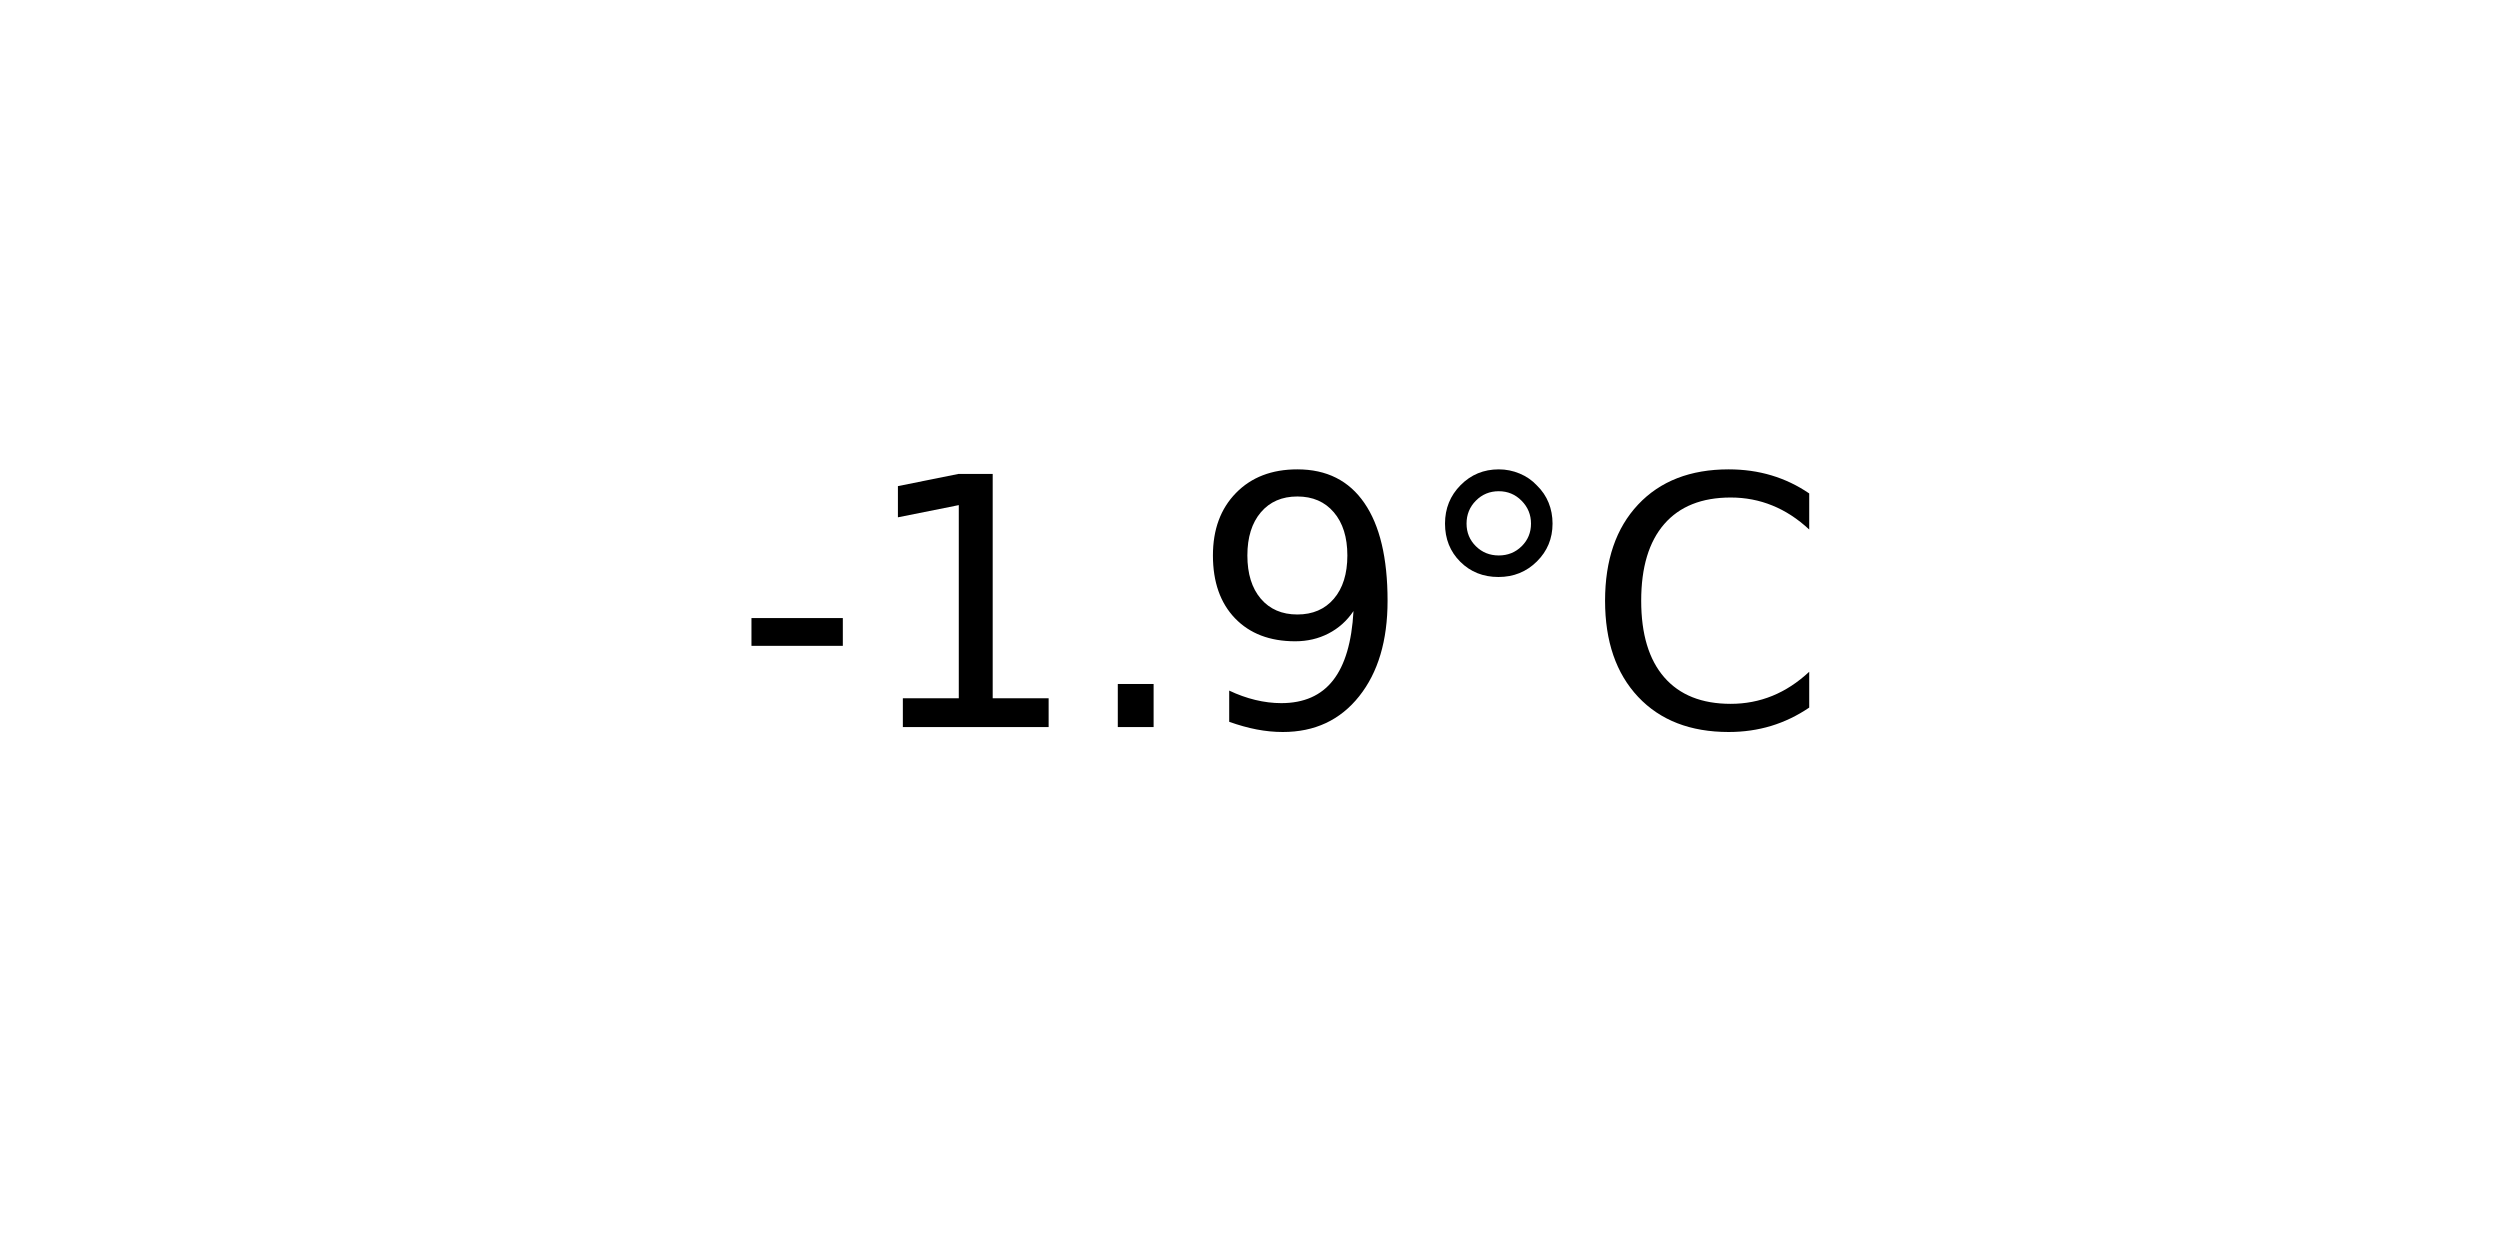
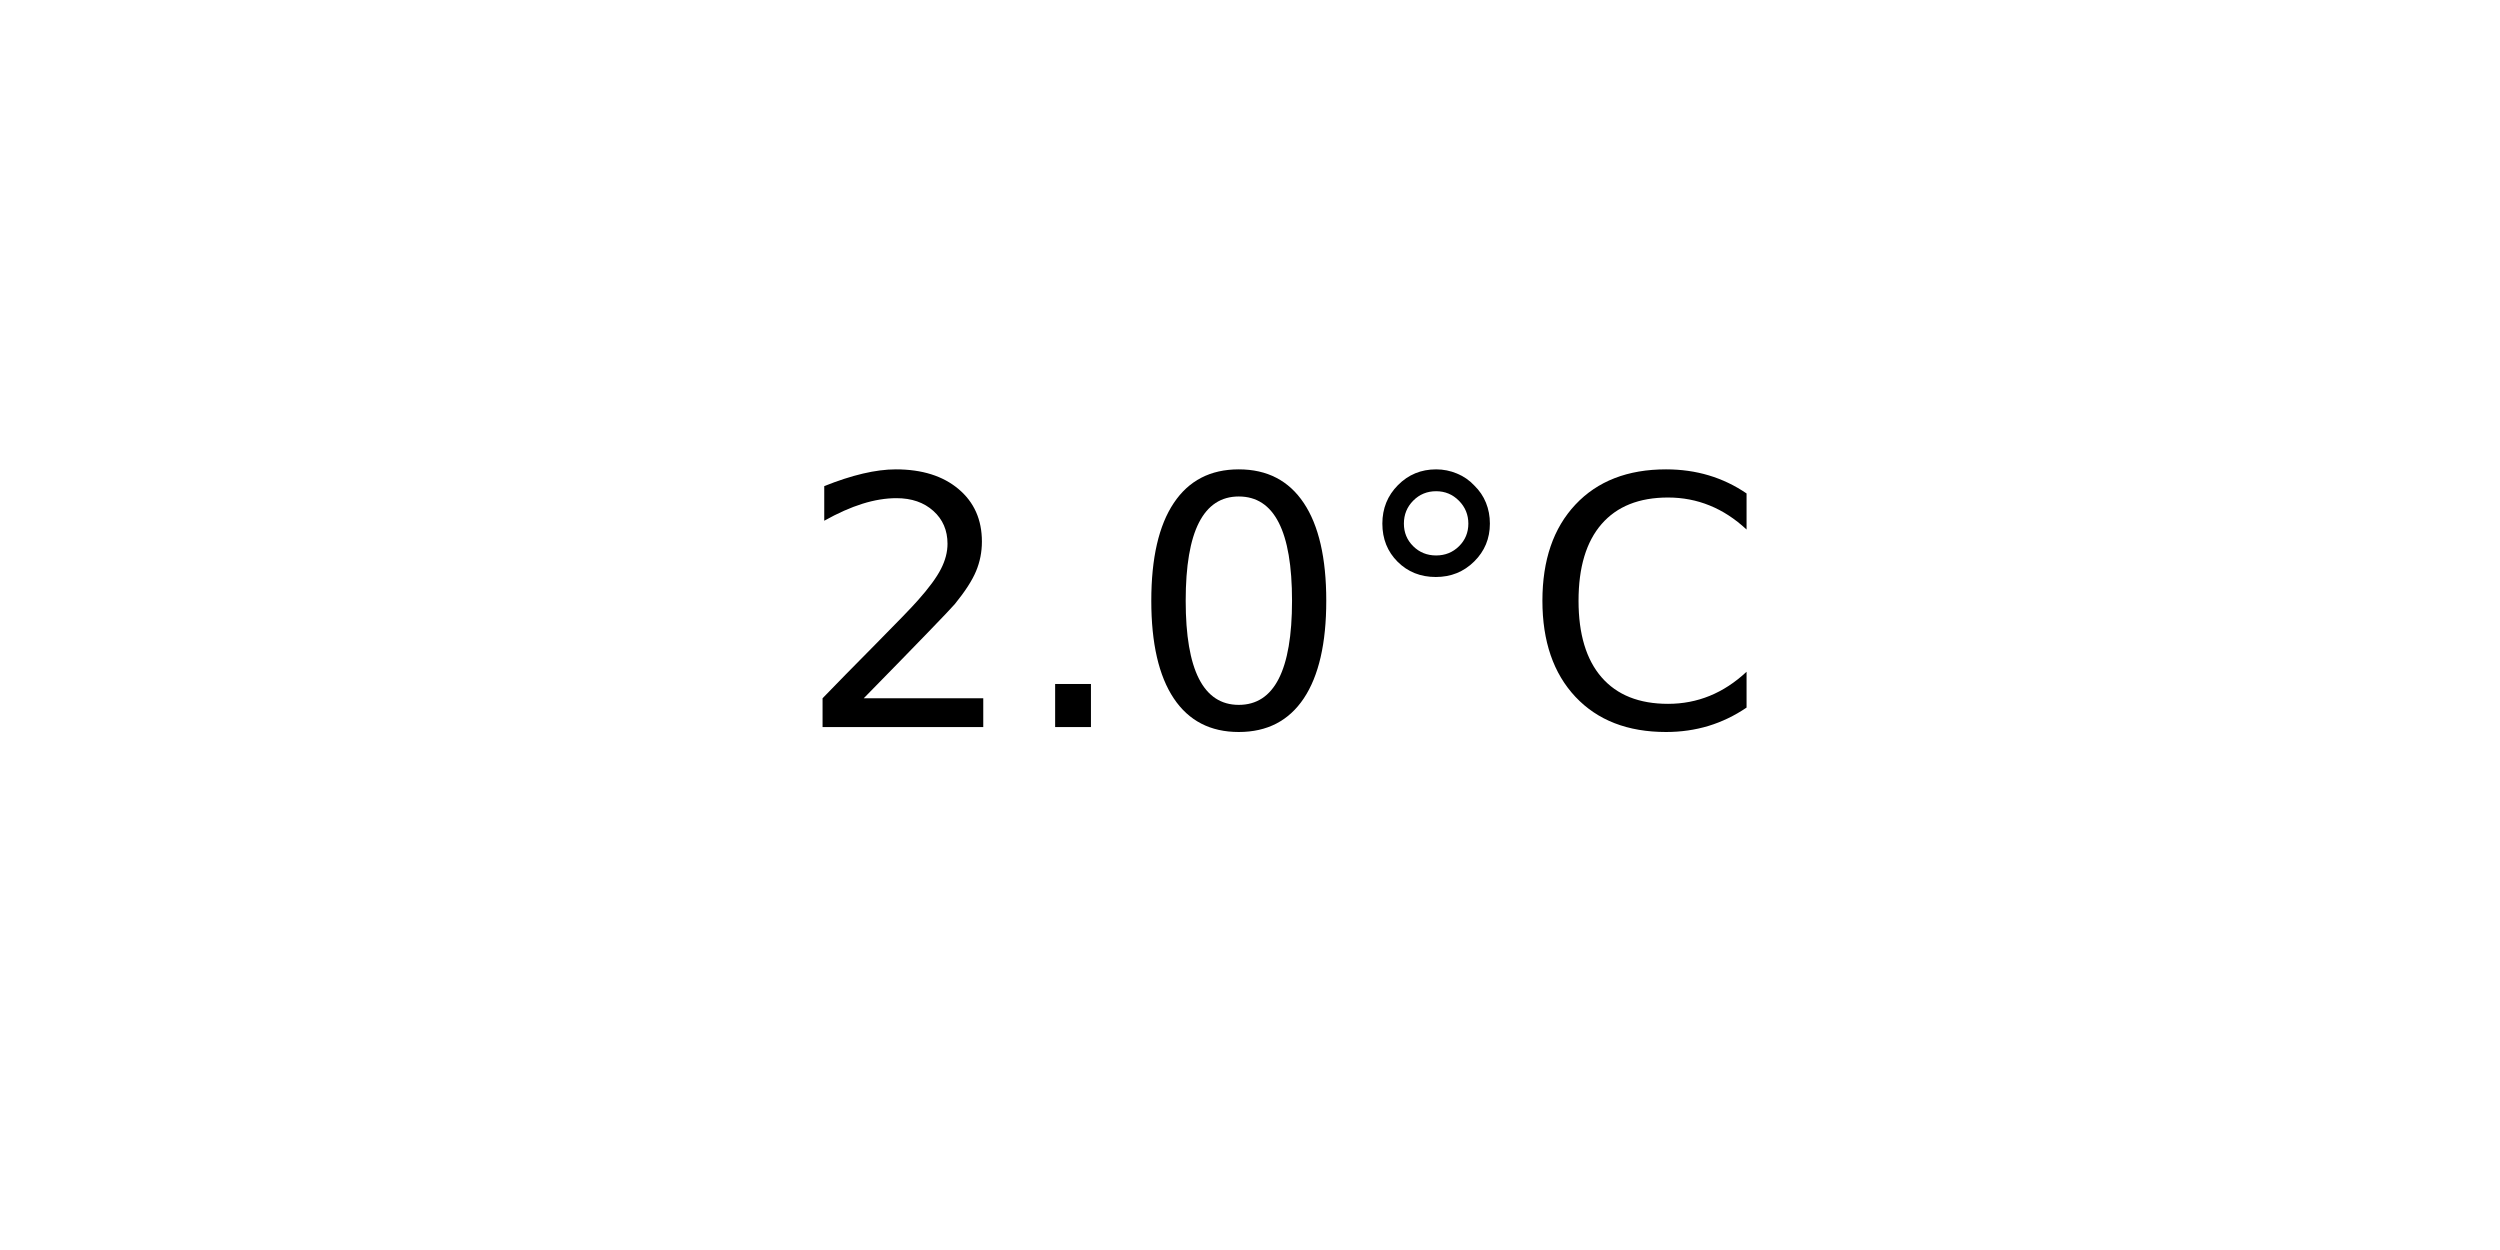
<svg xmlns="http://www.w3.org/2000/svg" xmlns:xlink="http://www.w3.org/1999/xlink" width="72pt" height="36pt" viewBox="0 0 72 36" version="1.1">
  <defs>
    <style type="text/css">*{stroke-linejoin: round; stroke-linecap: butt}</style>
  </defs>
  <g id="figure_1">
    <g id="axes_1">
      <g id="text_1">
-         <g transform="translate(21.15312 20.93937) scale(0.1 -0.1)">
+         <g transform="translate(22.95703 20.93937) scale(0.1 -0.1)">
          <defs>
-             <path id="DejaVuSans-2d" d="M 313 2009  L 1997 2009  L 1997 1497  L 313 1497  L 313 2009  z " transform="scale(0.015625)" />
-             <path id="DejaVuSans-31" d="M 794 531  L 1825 531  L 1825 4091  L 703 3866  L 703 4441  L 1819 4666  L 2450 4666  L 2450 531  L 3481 531  L 3481 0  L 794 0  L 794 531  z " transform="scale(0.015625)" />
+             <path id="DejaVuSans-32" d="M 1228 531  L 3431 531  L 3431 0  L 469 0  L 469 531  Q 828 903 1448 1529  Q 2069 2156 2228 2338  Q 2531 2678 2651 2914  Q 2772 3150 2772 3378  Q 2772 3750 2511 3984  Q 2250 4219 1831 4219  Q 1534 4219 1204 4116  Q 875 4013 500 3803  L 500 4441  Q 881 4594 1212 4672  Q 1544 4750 1819 4750  Q 2544 4750 2975 4387  Q 3406 4025 3406 3419  Q 3406 3131 3298 2873  Q 3191 2616 2906 2266  Q 2828 2175 2409 1742  Q 1991 1309 1228 531  z " transform="scale(0.015625)" />
            <path id="DejaVuSans-2e" d="M 684 794  L 1344 794  L 1344 0  L 684 0  L 684 794  z " transform="scale(0.015625)" />
-             <path id="DejaVuSans-39" d="M 703 97  L 703 672  Q 941 559 1184 500  Q 1428 441 1663 441  Q 2288 441 2617 861  Q 2947 1281 2994 2138  Q 2813 1869 2534 1725  Q 2256 1581 1919 1581  Q 1219 1581 811 2004  Q 403 2428 403 3163  Q 403 3881 828 4315  Q 1253 4750 1959 4750  Q 2769 4750 3195 4129  Q 3622 3509 3622 2328  Q 3622 1225 3098 567  Q 2575 -91 1691 -91  Q 1453 -91 1209 -44  Q 966 3 703 97  z M 1959 2075  Q 2384 2075 2632 2365  Q 2881 2656 2881 3163  Q 2881 3666 2632 3958  Q 2384 4250 1959 4250  Q 1534 4250 1286 3958  Q 1038 3666 1038 3163  Q 1038 2656 1286 2365  Q 1534 2075 1959 2075  z " transform="scale(0.015625)" />
+             <path id="DejaVuSans-30" d="M 2034 4250  Q 1547 4250 1301 3770  Q 1056 3291 1056 2328  Q 1056 1369 1301 889  Q 1547 409 2034 409  Q 2525 409 2770 889  Q 3016 1369 3016 2328  Q 3016 3291 2770 3770  Q 2525 4250 2034 4250  z M 2034 4750  Q 2819 4750 3233 4129  Q 3647 3509 3647 2328  Q 3647 1150 3233 529  Q 2819 -91 2034 -91  Q 1250 -91 836 529  Q 422 1150 422 2328  Q 422 3509 836 4129  Q 1250 4750 2034 4750  z " transform="scale(0.015625)" />
            <path id="DejaVuSans-b0" d="M 1600 4347  Q 1350 4347 1178 4173  Q 1006 4000 1006 3750  Q 1006 3503 1178 3333  Q 1350 3163 1600 3163  Q 1850 3163 2022 3333  Q 2194 3503 2194 3750  Q 2194 3997 2020 4172  Q 1847 4347 1600 4347  z M 1600 4750  Q 1800 4750 1984 4673  Q 2169 4597 2303 4453  Q 2447 4313 2519 4134  Q 2591 3956 2591 3750  Q 2591 3338 2302 3052  Q 2013 2766 1594 2766  Q 1172 2766 890 3047  Q 609 3328 609 3750  Q 609 4169 896 4459  Q 1184 4750 1600 4750  z " transform="scale(0.015625)" />
            <path id="DejaVuSans-43" d="M 4122 4306  L 4122 3641  Q 3803 3938 3442 4084  Q 3081 4231 2675 4231  Q 1875 4231 1450 3742  Q 1025 3253 1025 2328  Q 1025 1406 1450 917  Q 1875 428 2675 428  Q 3081 428 3442 575  Q 3803 722 4122 1019  L 4122 359  Q 3791 134 3420 21  Q 3050 -91 2638 -91  Q 1578 -91 968 557  Q 359 1206 359 2328  Q 359 3453 968 4101  Q 1578 4750 2638 4750  Q 3056 4750 3426 4639  Q 3797 4528 4122 4306  z " transform="scale(0.015625)" />
          </defs>
-           <use xlink:href="#DejaVuSans-2d" />
-           <use xlink:href="#DejaVuSans-31" x="36.084" />
-           <use xlink:href="#DejaVuSans-2e" x="99.707" />
-           <use xlink:href="#DejaVuSans-39" x="131.494" />
-           <use xlink:href="#DejaVuSans-b0" x="195.117" />
-           <use xlink:href="#DejaVuSans-43" x="245.117" />
+           <use xlink:href="#DejaVuSans-32" />
+           <use xlink:href="#DejaVuSans-2e" x="63.623" />
+           <use xlink:href="#DejaVuSans-30" x="95.41" />
+           <use xlink:href="#DejaVuSans-b0" x="159.033" />
+           <use xlink:href="#DejaVuSans-43" x="209.033" />
        </g>
      </g>
    </g>
  </g>
</svg>
